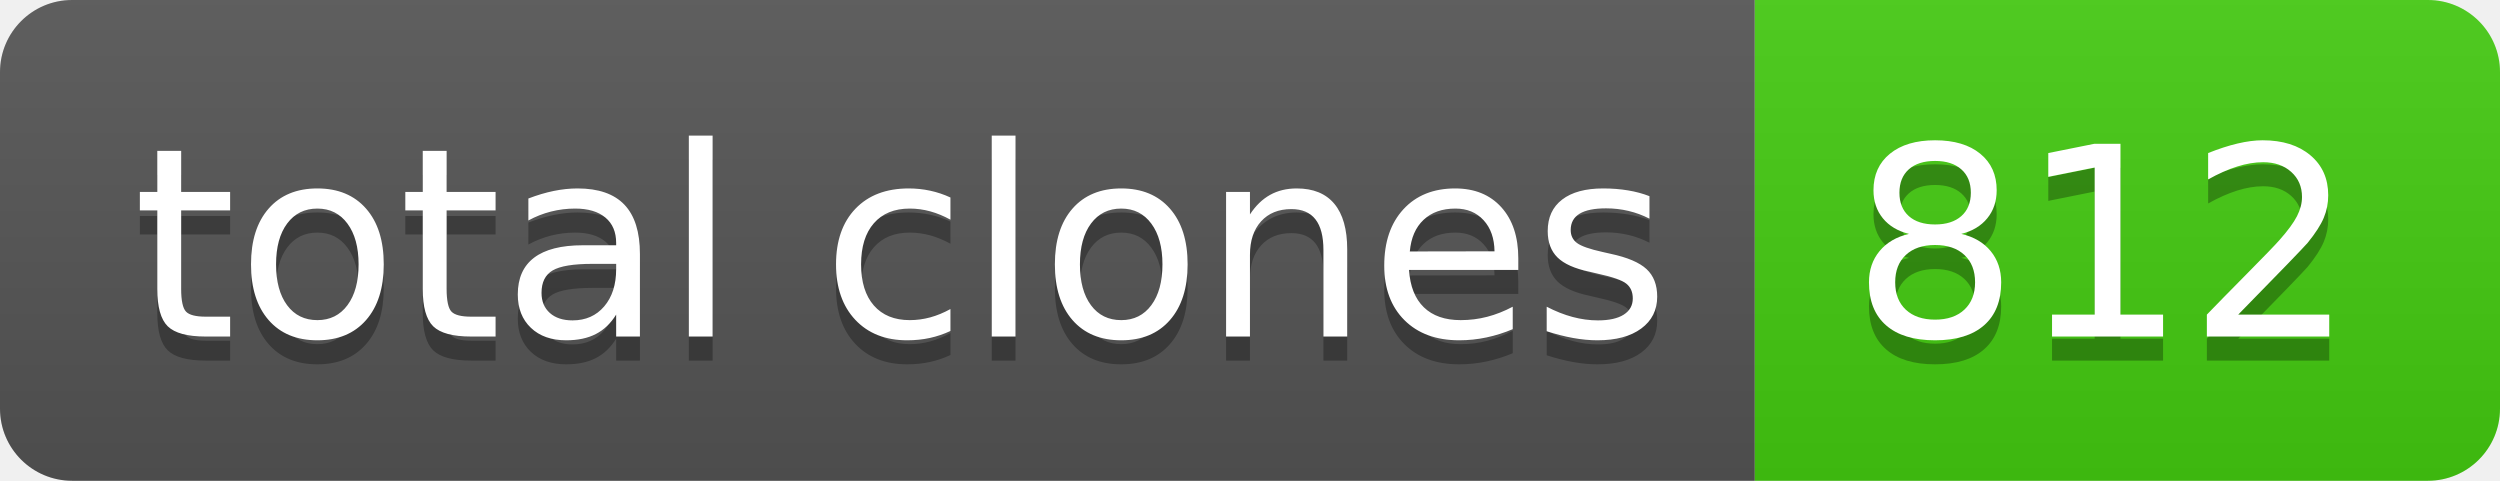
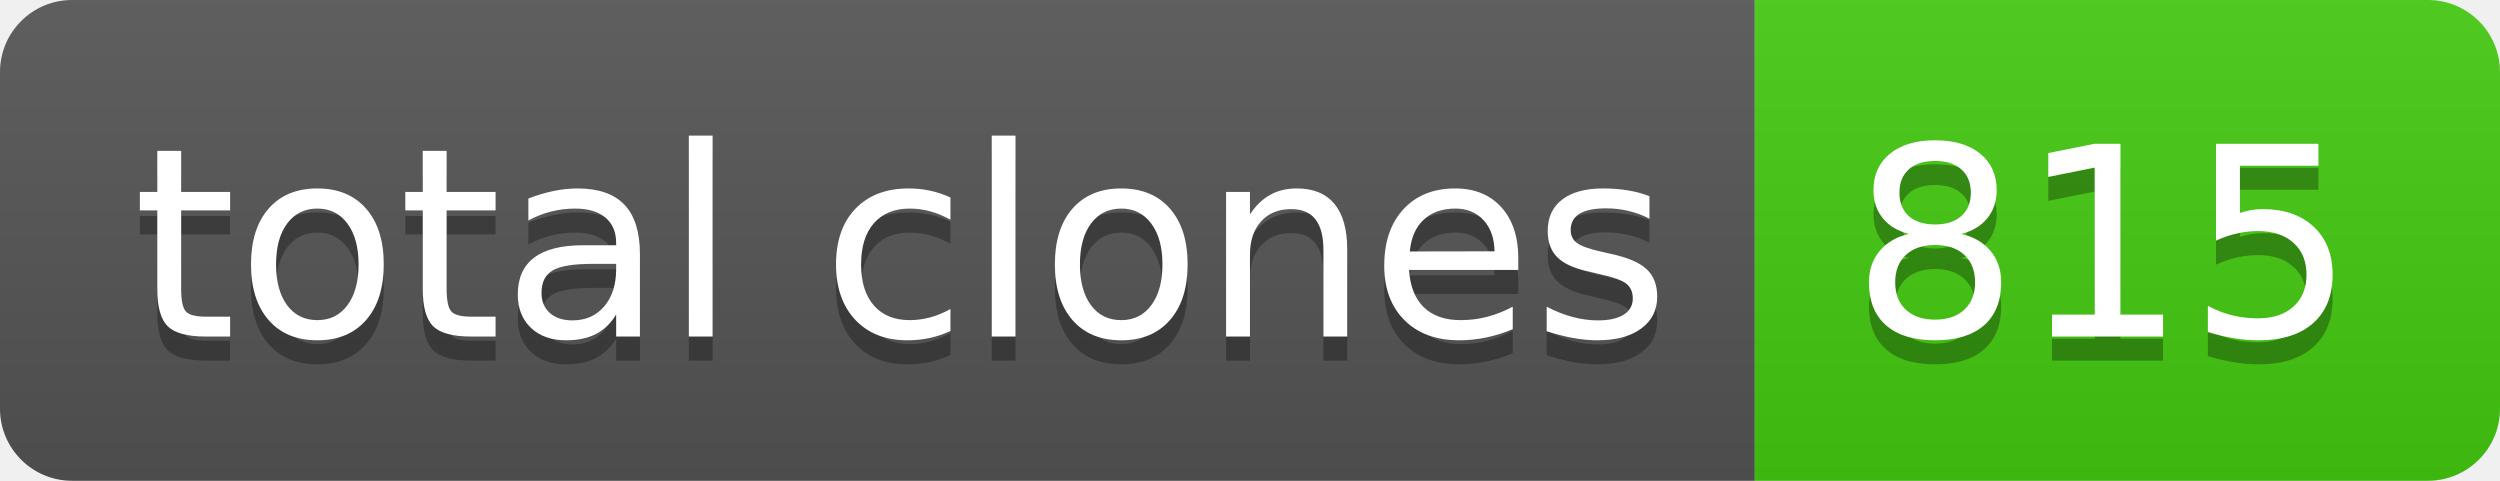
- <svg xmlns="http://www.w3.org/2000/svg" width="104" height="20" role="img" aria-label="total clones: 812">
+ <svg xmlns="http://www.w3.org/2000/svg" width="104" height="20" role="img" aria-label="total clones: 815">
  <linearGradient id="s" x2="0" y2="100%">
    <stop offset="0" stop-color="#bbb" stop-opacity=".1" />
    <stop offset="1" stop-opacity=".1" />
  </linearGradient>
  <clipPath id="r">
    <rect width="104" height="20" rx="3" fill="#fff" />
  </clipPath>
  <g clip-path="url(#r)">
    <rect width="73" height="20" fill="#555" />
    <rect x="73" width="31" height="20" fill="#4c1" />
    <rect width="104" height="20" fill="url(#s)" />
  </g>
  <g fill="#fff" text-anchor="middle" font-family="Verdana,Geneva,DejaVu Sans,sans-serif" text-rendering="geometricPrecision" font-size="110">
    <text aria-hidden="true" x="375" y="150" fill="#010101" fill-opacity=".3" transform="scale(.1)" textLength="630">total clones</text>
    <text x="375" y="140" transform="scale(.1)" fill="#fff" textLength="630">total clones</text>
-     <text aria-hidden="true" x="875" y="150" fill="#010101" fill-opacity=".3" transform="scale(.1)" textLength="210">812</text>
-     <text x="875" y="140" transform="scale(.1)" fill="#fff" textLength="210">812</text>
+     <text aria-hidden="true" x="875" y="150" fill="#010101" fill-opacity=".3" transform="scale(.1)" textLength="210">815</text>
+     <text x="875" y="140" transform="scale(.1)" fill="#fff" textLength="210">815</text>
  </g>
</svg>
